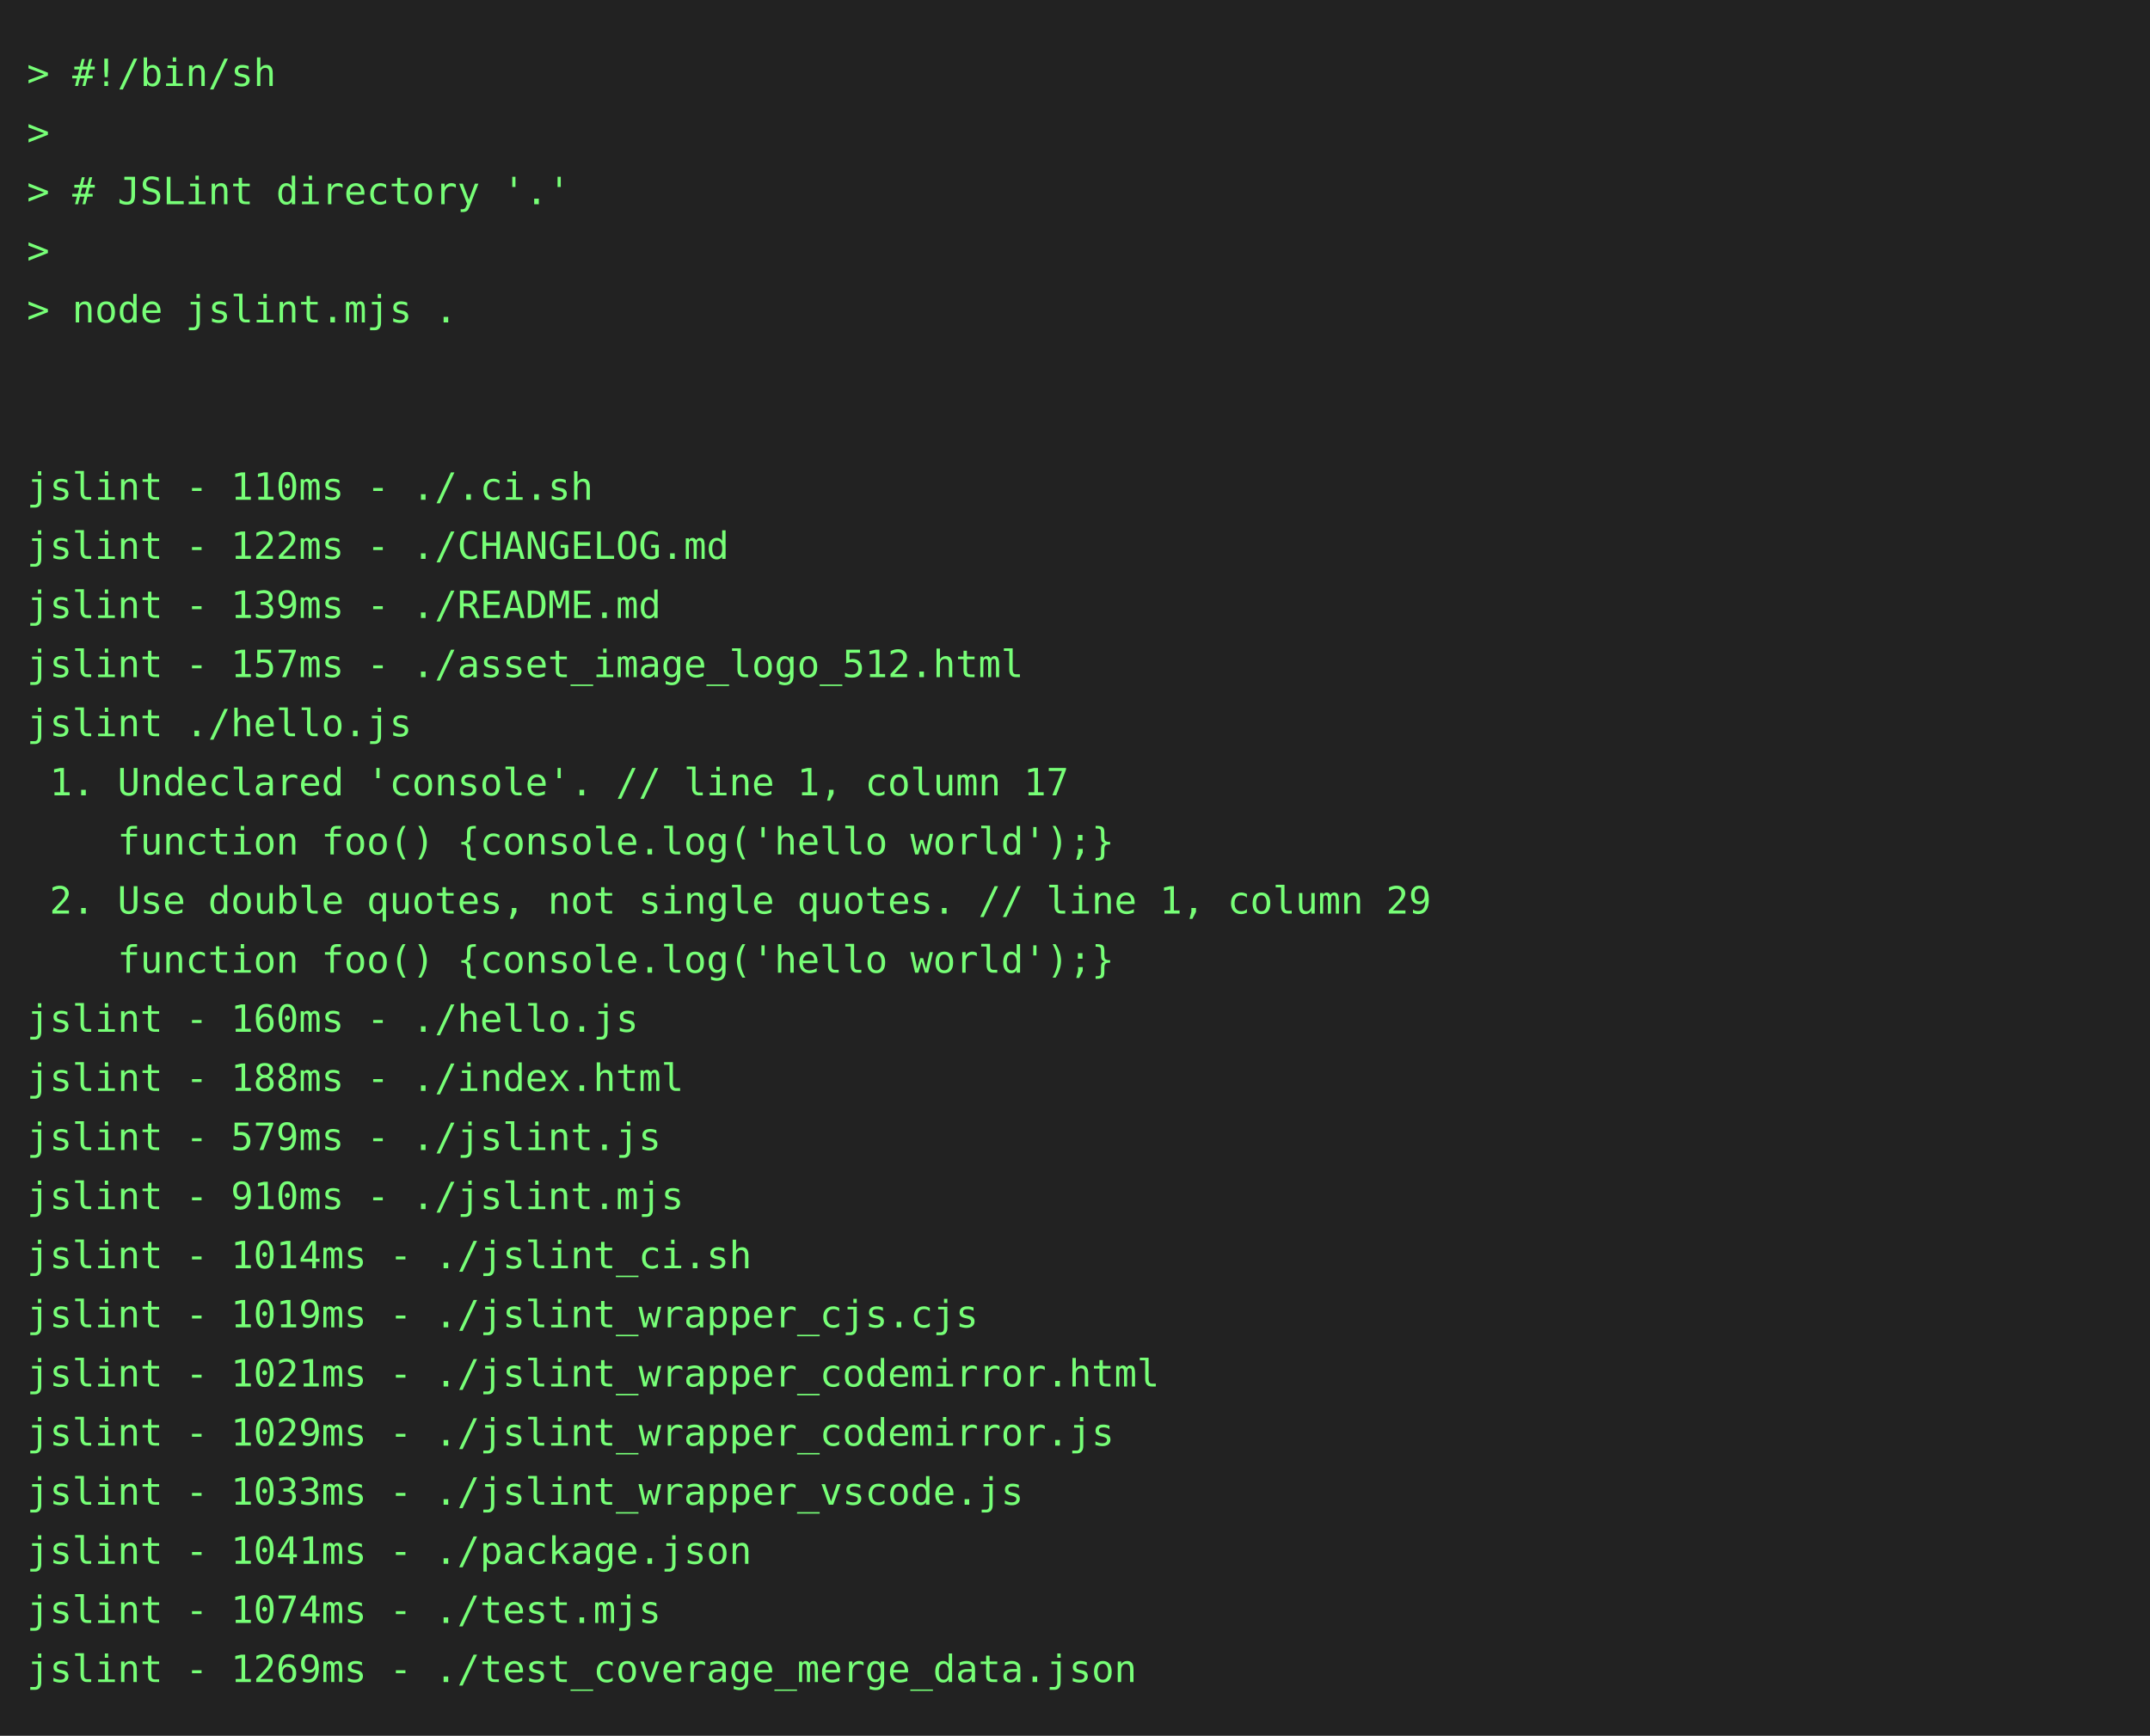
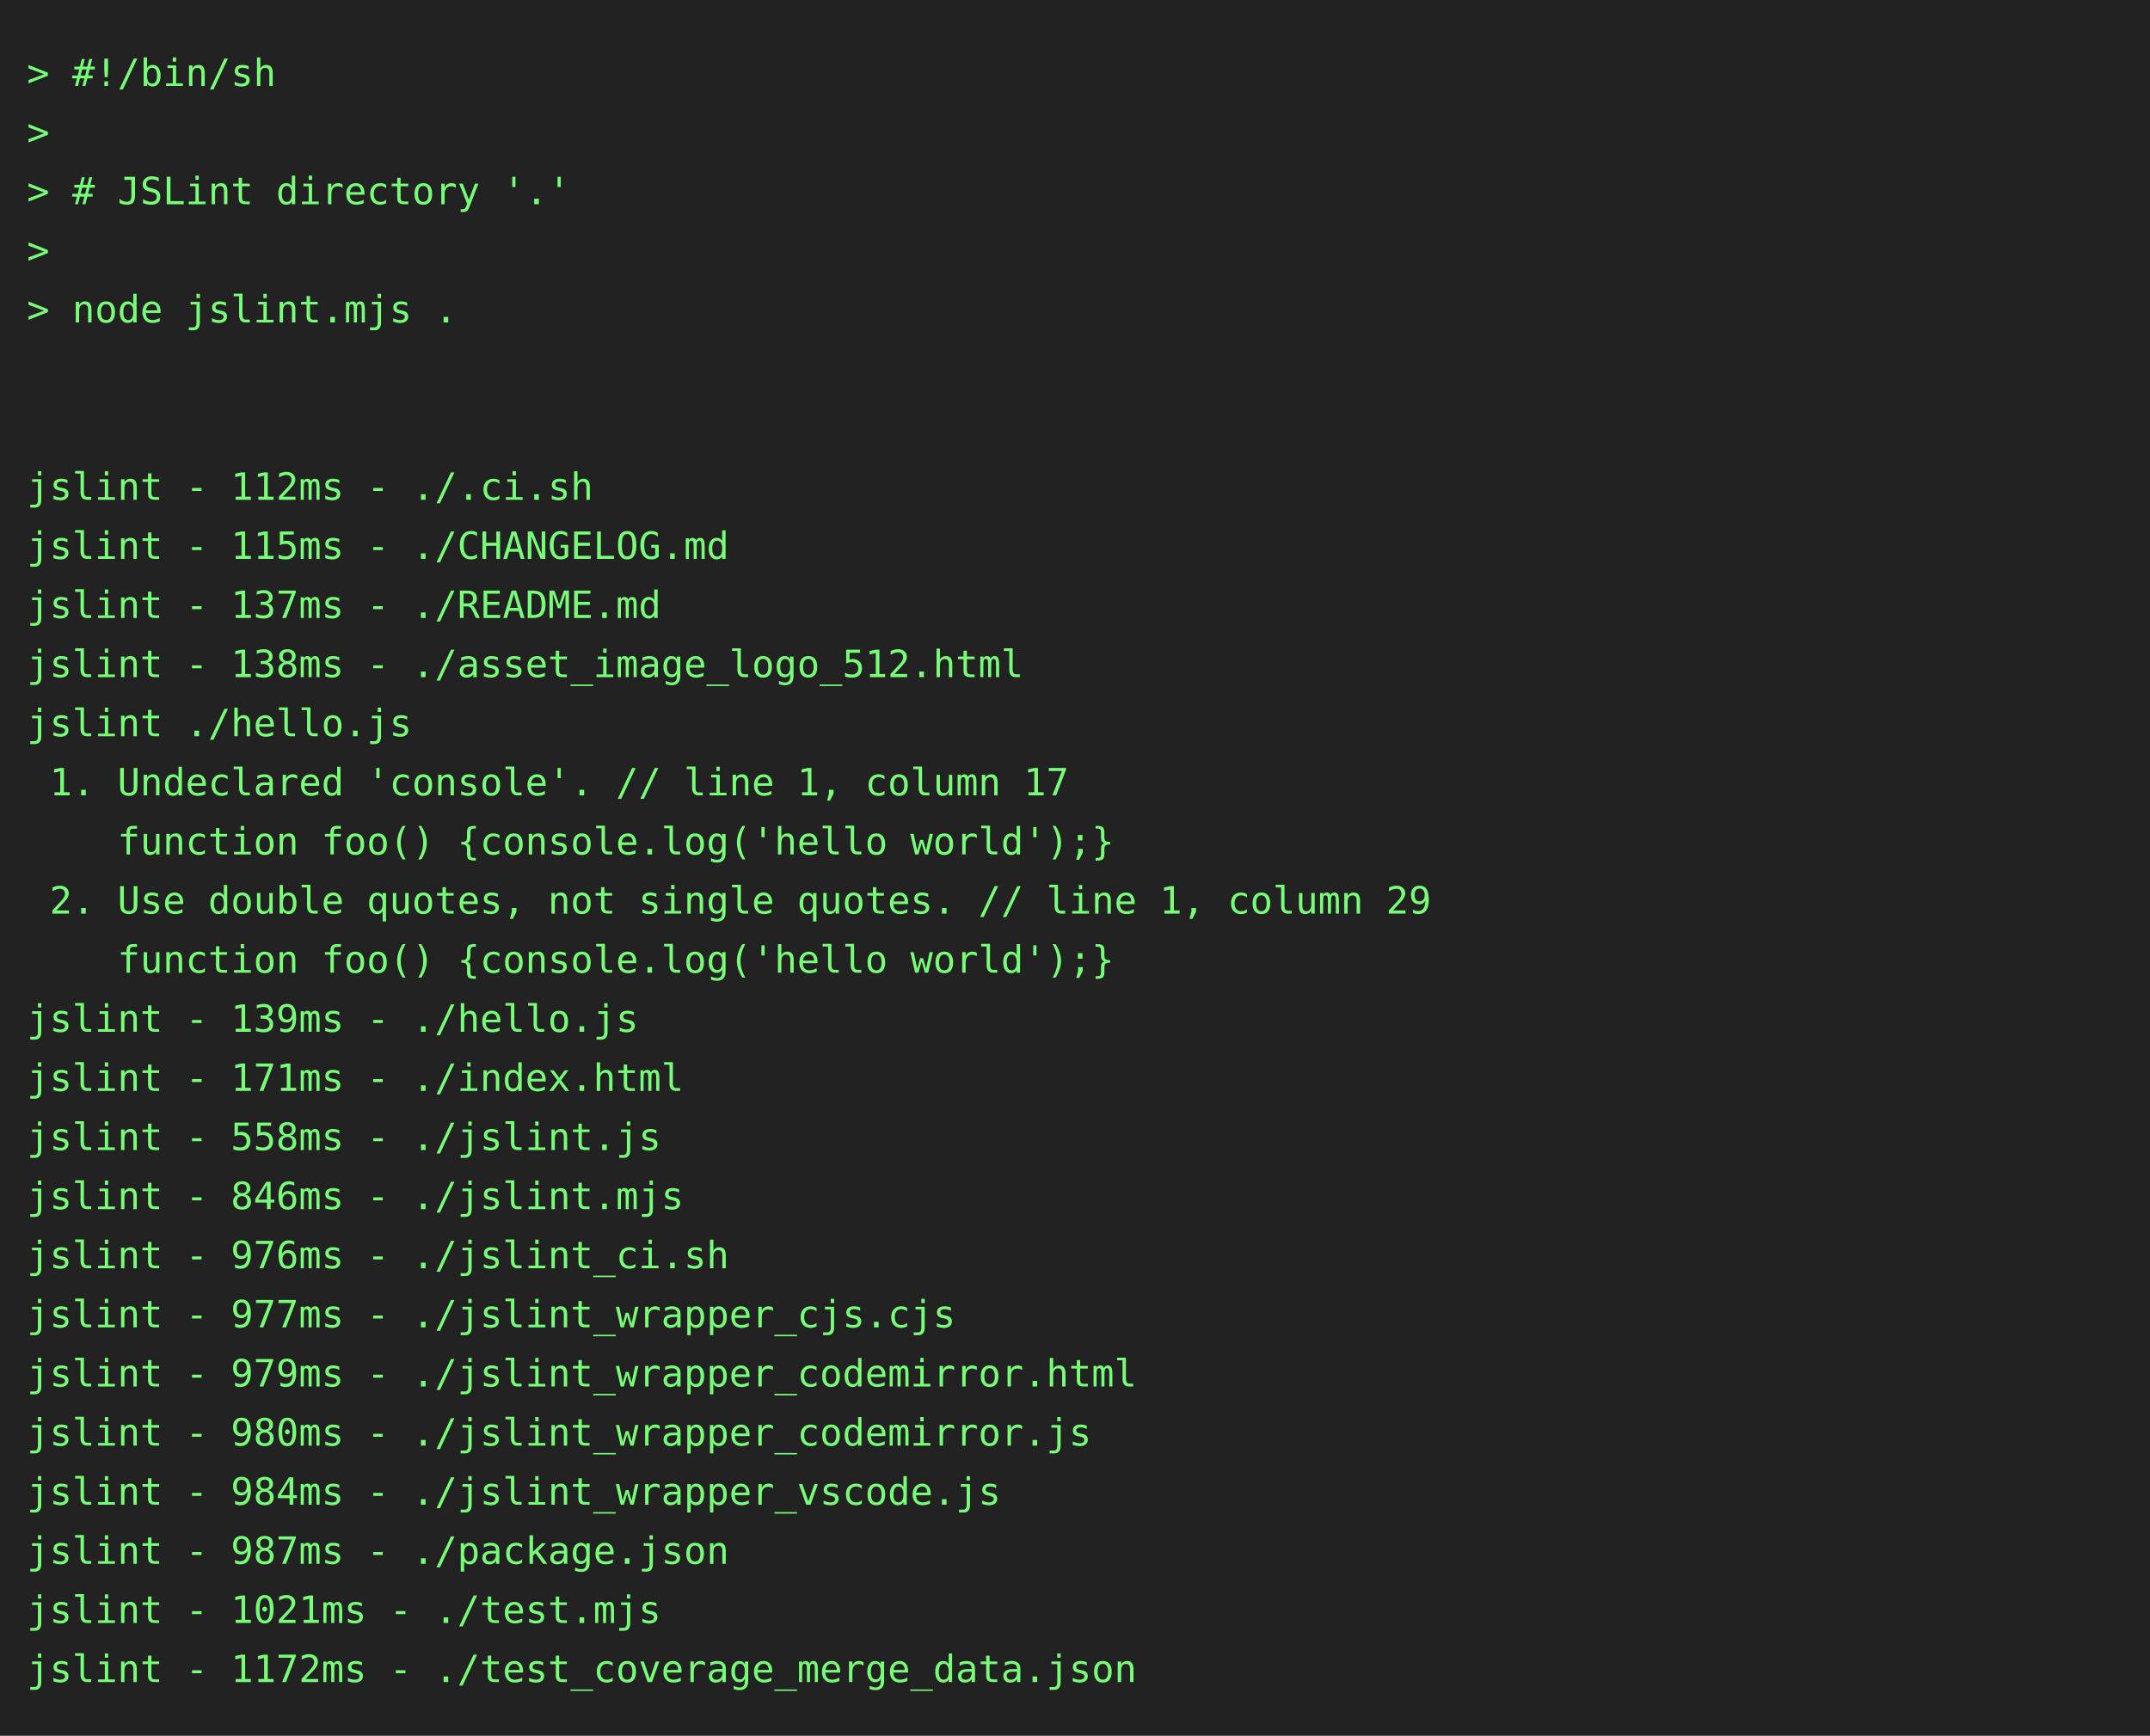
<svg xmlns="http://www.w3.org/2000/svg" height="646" width="800">
  <rect height="646" fill="#222" width="800" />
  <text fill="#7f7" font-family="consolas, menlo, monospace" font-size="14" xml:space="preserve">
    <tspan lengthAdjust="spacingAndGlyphs" textLength="768" x="10" y="32">&gt; #!/bin/sh                                                                                      </tspan>
    <tspan lengthAdjust="spacingAndGlyphs" textLength="768" x="10" y="54">&gt;                                                                                                </tspan>
    <tspan lengthAdjust="spacingAndGlyphs" textLength="768" x="10" y="76">&gt; # JSLint directory '.'                                                                         </tspan>
    <tspan lengthAdjust="spacingAndGlyphs" textLength="768" x="10" y="98">&gt;                                                                                                </tspan>
    <tspan lengthAdjust="spacingAndGlyphs" textLength="768" x="10" y="120">&gt; node jslint.mjs .                                                                              </tspan>
    <tspan lengthAdjust="spacingAndGlyphs" textLength="768" x="10" y="142">                                                                                                 </tspan>
    <tspan lengthAdjust="spacingAndGlyphs" textLength="768" x="10" y="164">                                                                                                 </tspan>
-     <tspan lengthAdjust="spacingAndGlyphs" textLength="768" x="10" y="186">jslint - 110ms - ./.ci.sh                                                                        </tspan>
-     <tspan lengthAdjust="spacingAndGlyphs" textLength="768" x="10" y="208">jslint - 122ms - ./CHANGELOG.md                                                                  </tspan>
-     <tspan lengthAdjust="spacingAndGlyphs" textLength="768" x="10" y="230">jslint - 139ms - ./README.md                                                                     </tspan>
-     <tspan lengthAdjust="spacingAndGlyphs" textLength="768" x="10" y="252">jslint - 157ms - ./asset_image_logo_512.html                                                     </tspan>
+     <tspan lengthAdjust="spacingAndGlyphs" textLength="768" x="10" y="186">jslint - 112ms - ./.ci.sh                                                                        </tspan>
+     <tspan lengthAdjust="spacingAndGlyphs" textLength="768" x="10" y="208">jslint - 115ms - ./CHANGELOG.md                                                                  </tspan>
+     <tspan lengthAdjust="spacingAndGlyphs" textLength="768" x="10" y="230">jslint - 137ms - ./README.md                                                                     </tspan>
+     <tspan lengthAdjust="spacingAndGlyphs" textLength="768" x="10" y="252">jslint - 138ms - ./asset_image_logo_512.html                                                     </tspan>
    <tspan lengthAdjust="spacingAndGlyphs" textLength="768" x="10" y="274">jslint ./hello.js                                                                                </tspan>
    <tspan lengthAdjust="spacingAndGlyphs" textLength="768" x="10" y="296"> 1. Undeclared 'console'. // line 1, column 17                                                   </tspan>
    <tspan lengthAdjust="spacingAndGlyphs" textLength="768" x="10" y="318">    function foo() {console.log('hello world');}                                                 </tspan>
    <tspan lengthAdjust="spacingAndGlyphs" textLength="768" x="10" y="340"> 2. Use double quotes, not single quotes. // line 1, column 29                                   </tspan>
    <tspan lengthAdjust="spacingAndGlyphs" textLength="768" x="10" y="362">    function foo() {console.log('hello world');}                                                 </tspan>
-     <tspan lengthAdjust="spacingAndGlyphs" textLength="768" x="10" y="384">jslint - 160ms - ./hello.js                                                                      </tspan>
-     <tspan lengthAdjust="spacingAndGlyphs" textLength="768" x="10" y="406">jslint - 188ms - ./index.html                                                                    </tspan>
-     <tspan lengthAdjust="spacingAndGlyphs" textLength="768" x="10" y="428">jslint - 579ms - ./jslint.js                                                                     </tspan>
-     <tspan lengthAdjust="spacingAndGlyphs" textLength="768" x="10" y="450">jslint - 910ms - ./jslint.mjs                                                                    </tspan>
-     <tspan lengthAdjust="spacingAndGlyphs" textLength="768" x="10" y="472">jslint - 1014ms - ./jslint_ci.sh                                                                 </tspan>
-     <tspan lengthAdjust="spacingAndGlyphs" textLength="768" x="10" y="494">jslint - 1019ms - ./jslint_wrapper_cjs.cjs                                                       </tspan>
-     <tspan lengthAdjust="spacingAndGlyphs" textLength="768" x="10" y="516">jslint - 1021ms - ./jslint_wrapper_codemirror.html                                               </tspan>
-     <tspan lengthAdjust="spacingAndGlyphs" textLength="768" x="10" y="538">jslint - 1029ms - ./jslint_wrapper_codemirror.js                                                 </tspan>
-     <tspan lengthAdjust="spacingAndGlyphs" textLength="768" x="10" y="560">jslint - 1033ms - ./jslint_wrapper_vscode.js                                                     </tspan>
-     <tspan lengthAdjust="spacingAndGlyphs" textLength="768" x="10" y="582">jslint - 1041ms - ./package.json                                                                 </tspan>
-     <tspan lengthAdjust="spacingAndGlyphs" textLength="768" x="10" y="604">jslint - 1074ms - ./test.mjs                                                                     </tspan>
-     <tspan lengthAdjust="spacingAndGlyphs" textLength="768" x="10" y="626">jslint - 1269ms - ./test_coverage_merge_data.json                                                </tspan>
+     <tspan lengthAdjust="spacingAndGlyphs" textLength="768" x="10" y="384">jslint - 139ms - ./hello.js                                                                      </tspan>
+     <tspan lengthAdjust="spacingAndGlyphs" textLength="768" x="10" y="406">jslint - 171ms - ./index.html                                                                    </tspan>
+     <tspan lengthAdjust="spacingAndGlyphs" textLength="768" x="10" y="428">jslint - 558ms - ./jslint.js                                                                     </tspan>
+     <tspan lengthAdjust="spacingAndGlyphs" textLength="768" x="10" y="450">jslint - 846ms - ./jslint.mjs                                                                    </tspan>
+     <tspan lengthAdjust="spacingAndGlyphs" textLength="768" x="10" y="472">jslint - 976ms - ./jslint_ci.sh                                                                  </tspan>
+     <tspan lengthAdjust="spacingAndGlyphs" textLength="768" x="10" y="494">jslint - 977ms - ./jslint_wrapper_cjs.cjs                                                        </tspan>
+     <tspan lengthAdjust="spacingAndGlyphs" textLength="768" x="10" y="516">jslint - 979ms - ./jslint_wrapper_codemirror.html                                                </tspan>
+     <tspan lengthAdjust="spacingAndGlyphs" textLength="768" x="10" y="538">jslint - 980ms - ./jslint_wrapper_codemirror.js                                                  </tspan>
+     <tspan lengthAdjust="spacingAndGlyphs" textLength="768" x="10" y="560">jslint - 984ms - ./jslint_wrapper_vscode.js                                                      </tspan>
+     <tspan lengthAdjust="spacingAndGlyphs" textLength="768" x="10" y="582">jslint - 987ms - ./package.json                                                                  </tspan>
+     <tspan lengthAdjust="spacingAndGlyphs" textLength="768" x="10" y="604">jslint - 1021ms - ./test.mjs                                                                     </tspan>
+     <tspan lengthAdjust="spacingAndGlyphs" textLength="768" x="10" y="626">jslint - 1172ms - ./test_coverage_merge_data.json                                                </tspan>
  </text>
</svg>
